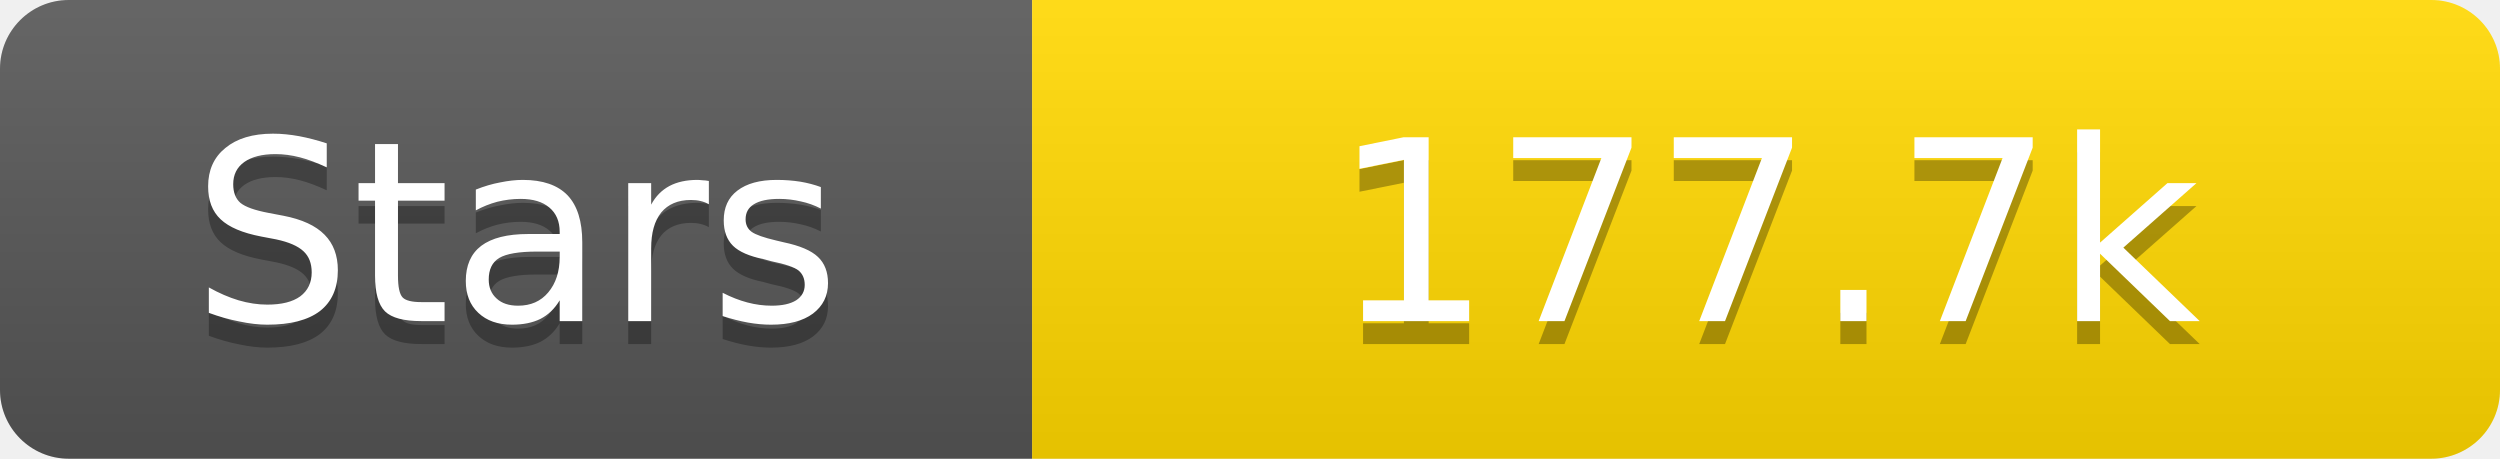
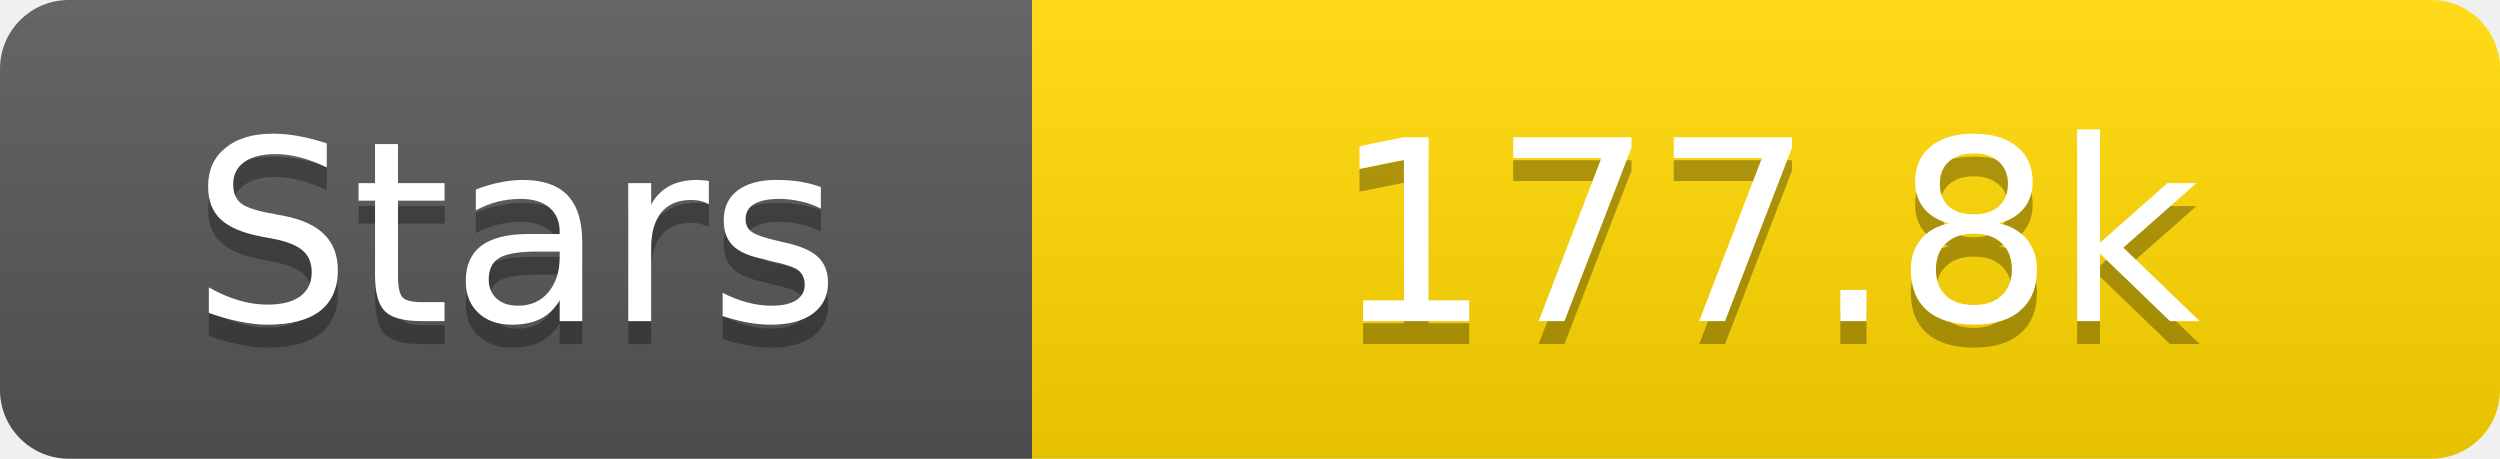
<svg xmlns="http://www.w3.org/2000/svg" width="109" height="20">
  <linearGradient id="s" x2="0" y2="100%">
    <stop offset="0" stop-color="#fff" stop-opacity=".1" />
    <stop offset="1" stop-opacity=".1" />
  </linearGradient>
  <clipPath id="r">
    <rect width="109" height="20" rx="3" fill="#fff" />
  </clipPath>
  <g clip-path="url(#r)">
    <rect width="45" height="20" fill="#555" />
    <rect x="45" width="64" height="20" fill="#ffd700" />
    <rect width="109" height="20" fill="url(#s)" />
  </g>
  <g fill="#fff" text-anchor="middle" font-family="Verdana,Geneva,DejaVu Sans,sans-serif" text-rendering="geometricPrecision" font-size="11">
    <text x="22.5" y="15" fill="#010101" fill-opacity=".3">Stars</text>
    <text x="22.5" y="14">Stars</text>
-     <text x="77.0" y="15" fill="#010101" fill-opacity=".3">177.7k</text>
-     <text x="77.0" y="14">177.7k</text>
+     <text x="77.0" y="15" fill="#010101" fill-opacity=".3">177.8k</text>
+     <text x="77.0" y="14">177.8k</text>
  </g>
</svg>
